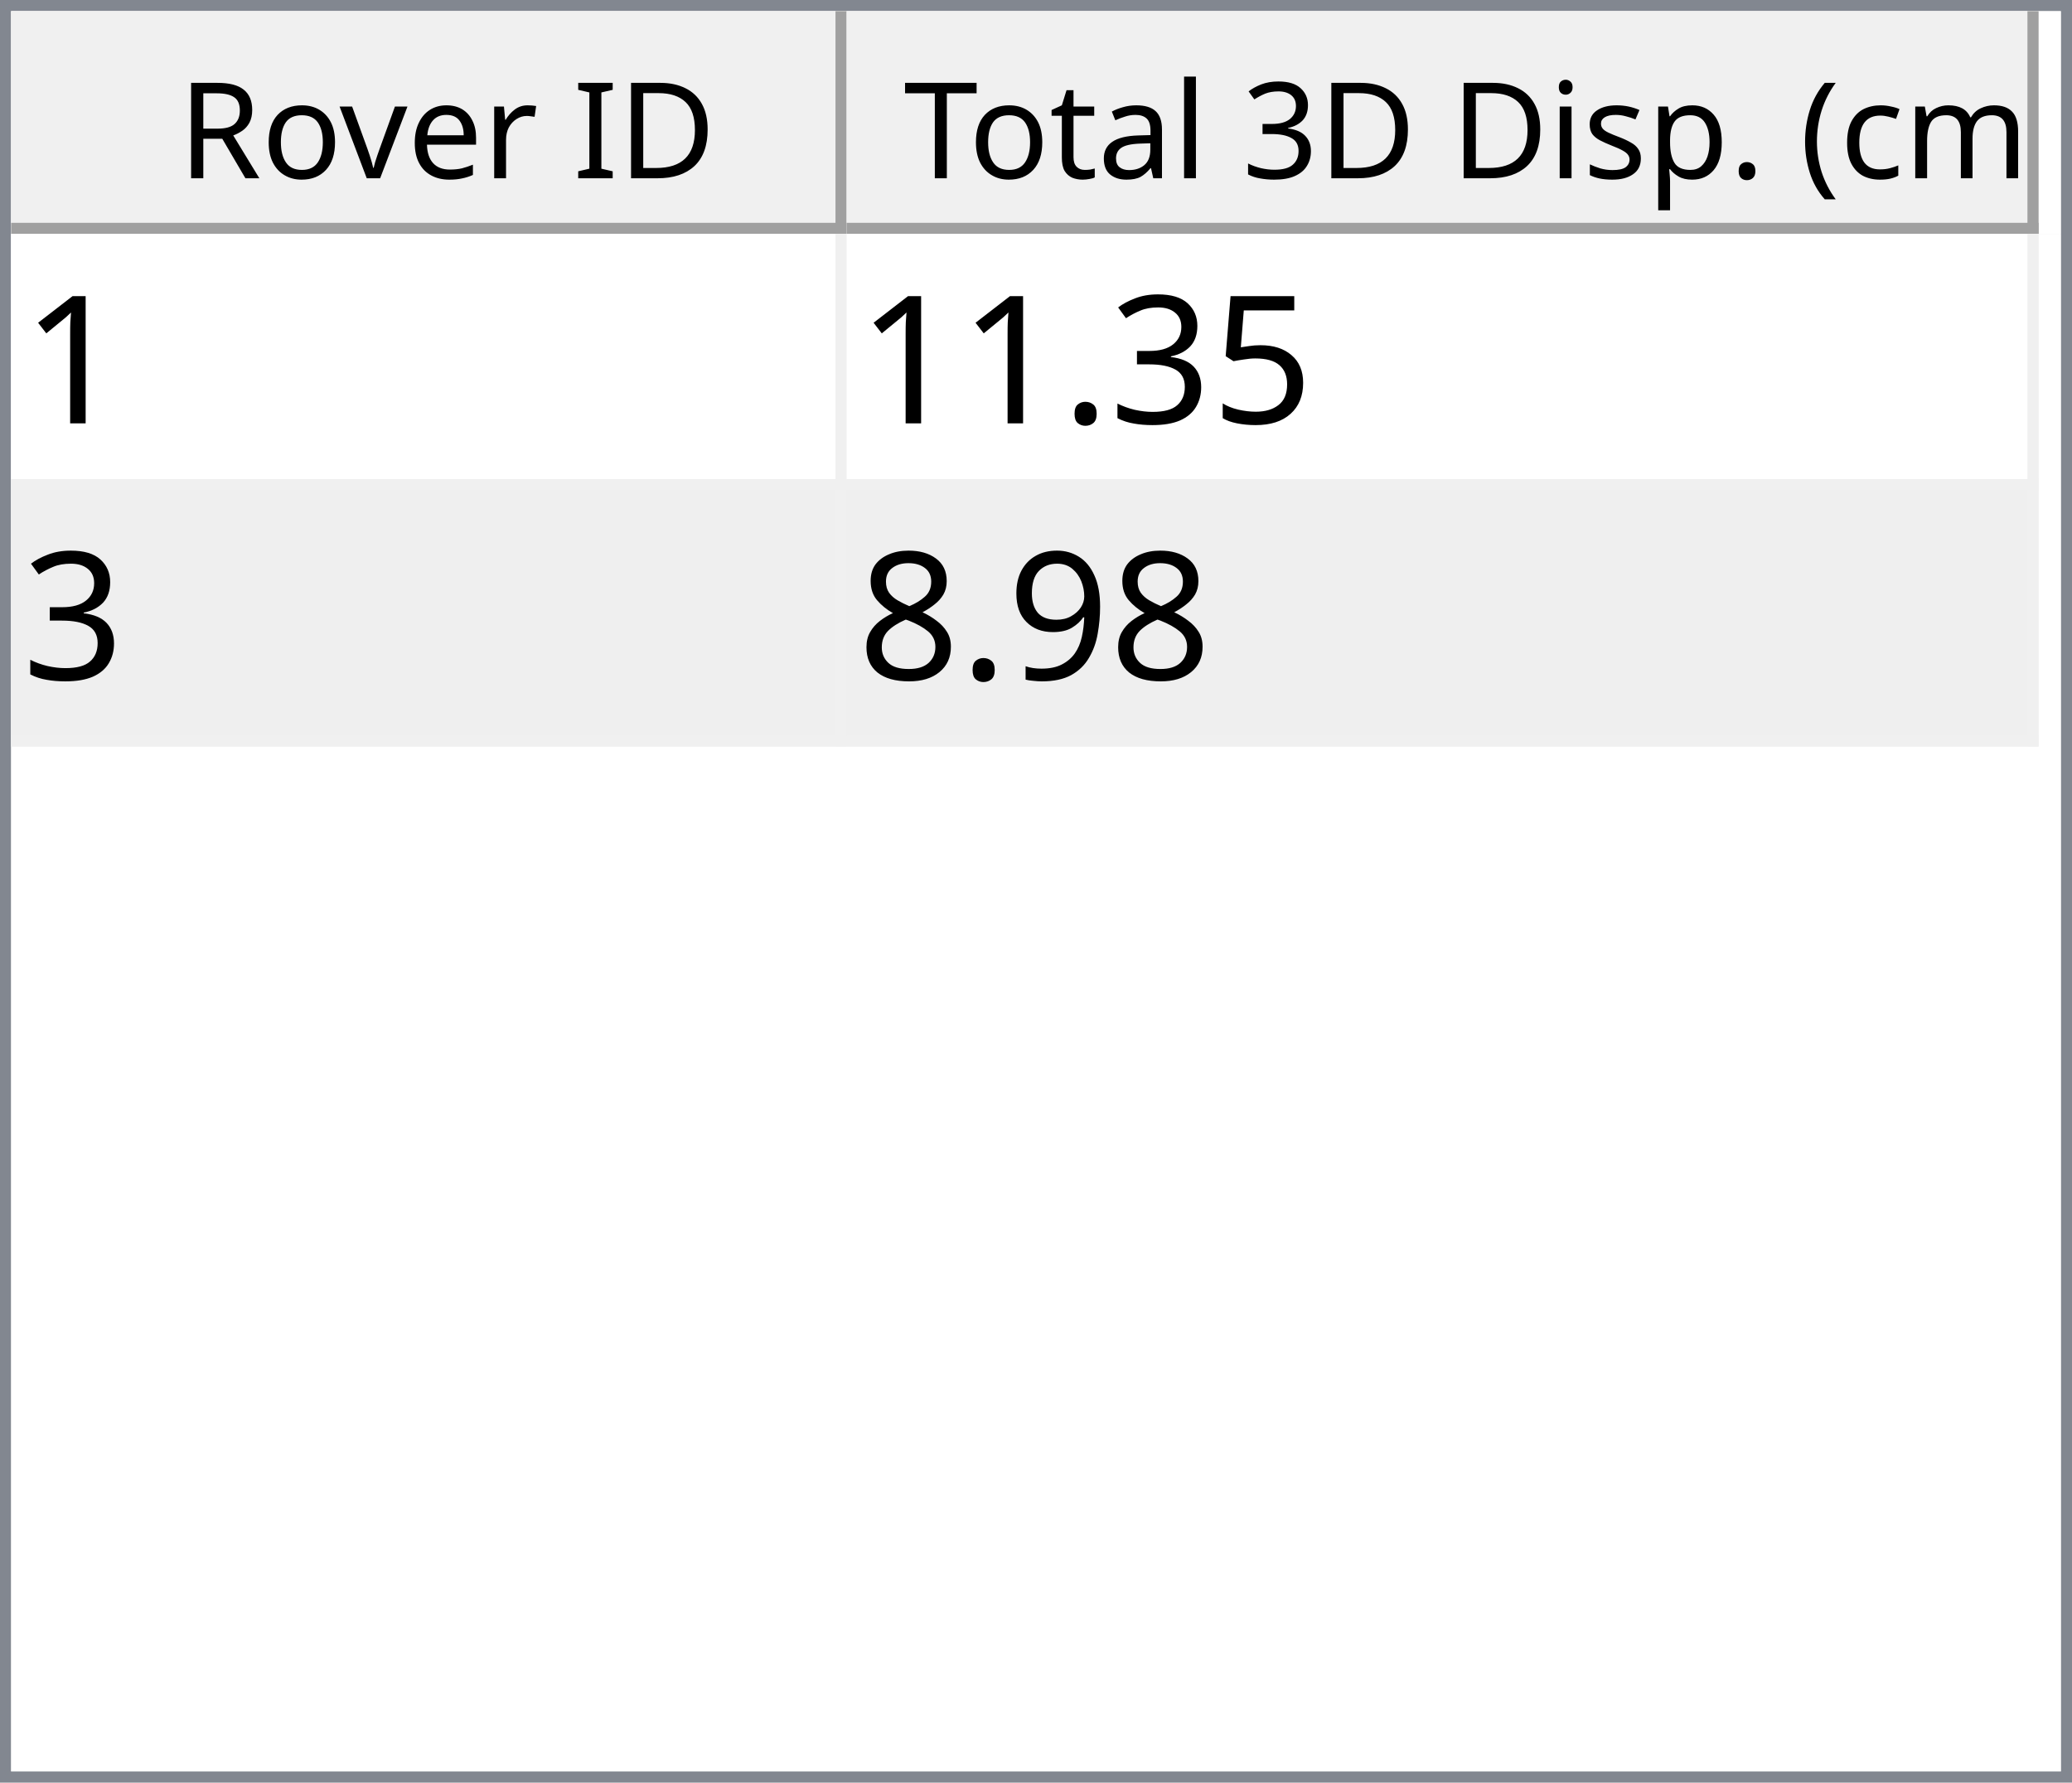
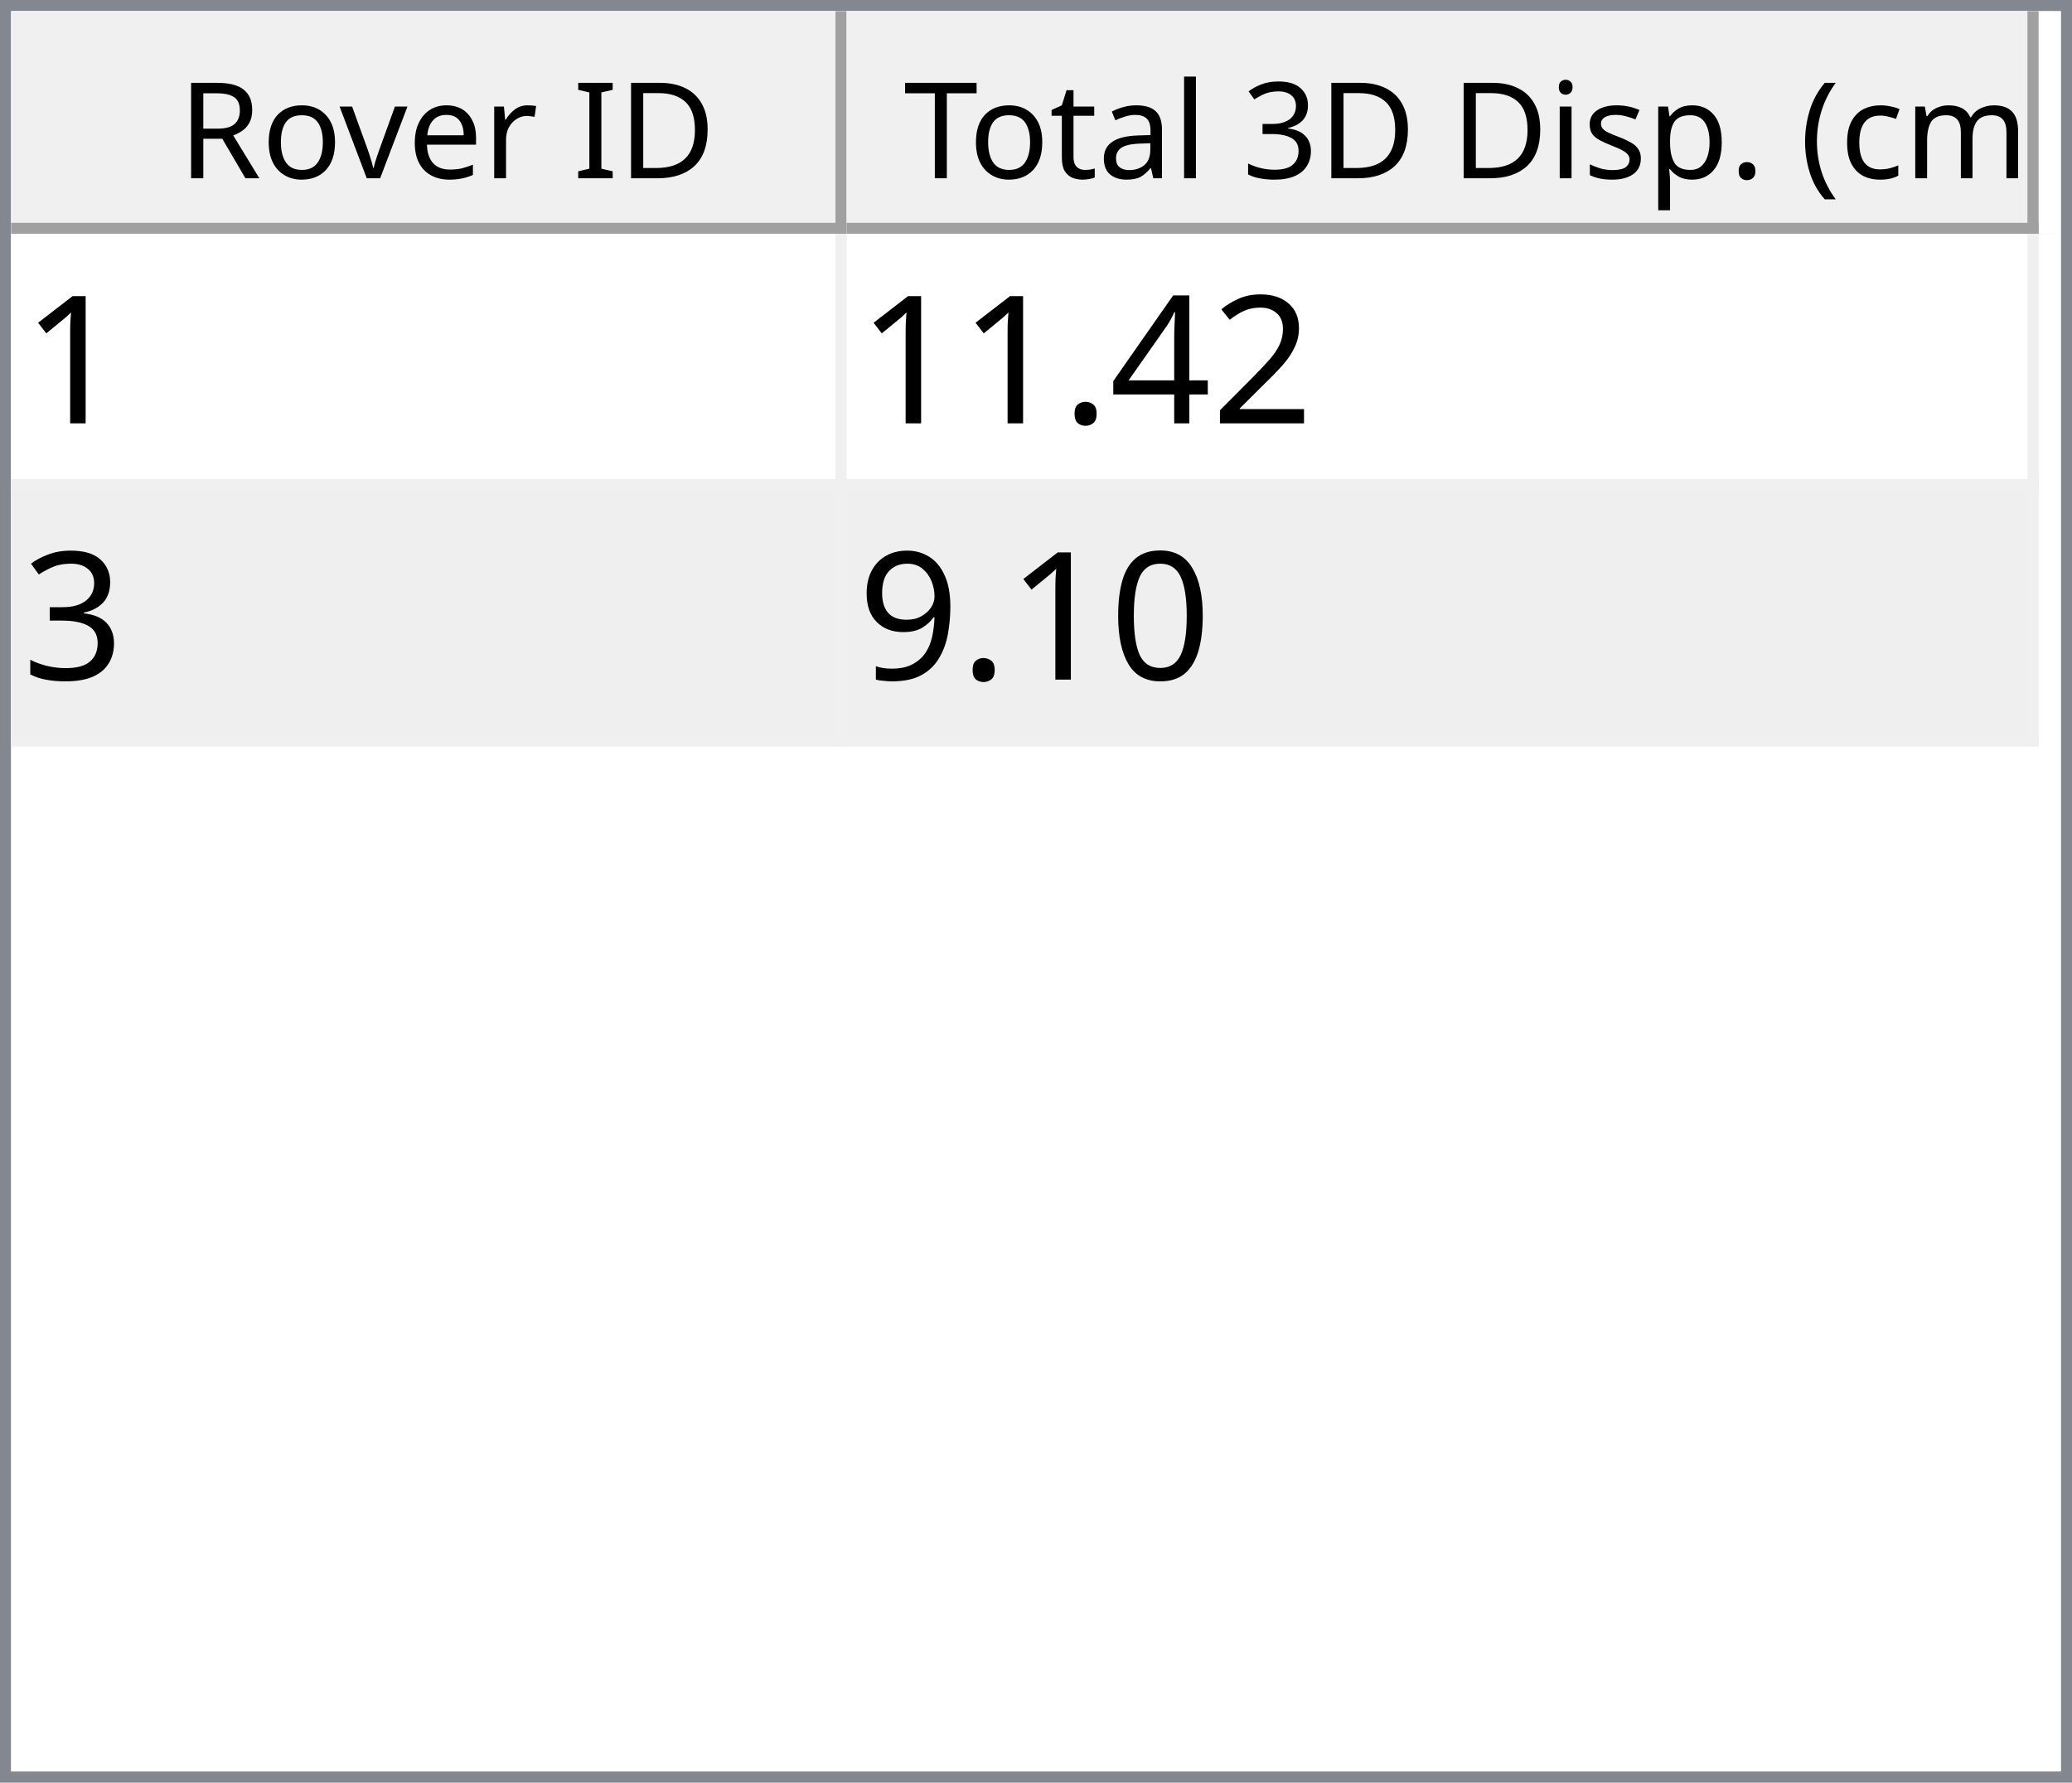
<svg xmlns="http://www.w3.org/2000/svg" style="fill-opacity:1; color-rendering:auto; color-interpolation:auto; text-rendering:auto; stroke:black; stroke-linecap:square; stroke-miterlimit:10; shape-rendering:auto; stroke-opacity:1; fill:black; stroke-dasharray:none; font-weight:normal; stroke-width:1; font-family:'Dialog'; font-style:normal; stroke-linejoin:miter; font-size:12px; stroke-dashoffset:0; image-rendering:auto;" width="186" height="160">
  <defs id="genericDefs" />
  <g>
    <defs id="defs1">
      <clipPath clipPathUnits="userSpaceOnUse" id="clipPath1">
        <path d="M0 0 L186 0 L186 160 L0 160 L0 0 Z" />
      </clipPath>
      <clipPath clipPathUnits="userSpaceOnUse" id="clipPath2">
        <path d="M0 0 L0 160 L186 160 L186 0 Z" />
      </clipPath>
      <clipPath clipPathUnits="userSpaceOnUse" id="clipPath3">
        <path d="M0 0 L0 20 L184 20 L184 0 Z" />
      </clipPath>
      <clipPath clipPathUnits="userSpaceOnUse" id="clipPath4">
        <path d="M0 0 L0 20 L75 20 L75 0 Z" />
      </clipPath>
      <clipPath clipPathUnits="userSpaceOnUse" id="clipPath5">
        <path d="M1 1 L1 19 L74 19 L74 1 Z" />
      </clipPath>
      <clipPath clipPathUnits="userSpaceOnUse" id="clipPath6">
        <path d="M0 0 L0 18 L73 18 L73 0 Z" />
      </clipPath>
      <clipPath clipPathUnits="userSpaceOnUse" id="clipPath7">
        <path d="M-0.5 -0.5 L-0.5 19.5 L74.5 19.5 L74.5 -0.5 Z" />
      </clipPath>
      <clipPath clipPathUnits="userSpaceOnUse" id="clipPath8">
        <path d="M0 0 L0 20 L107 20 L107 0 Z" />
      </clipPath>
      <clipPath clipPathUnits="userSpaceOnUse" id="clipPath9">
        <path d="M1 1 L1 19 L106 19 L106 1 Z" />
      </clipPath>
      <clipPath clipPathUnits="userSpaceOnUse" id="clipPath10">
        <path d="M0 0 L0 18 L105 18 L105 0 Z" />
      </clipPath>
      <clipPath clipPathUnits="userSpaceOnUse" id="clipPath11">
        <path d="M-0.5 -0.5 L-0.5 19.5 L106.5 19.5 L106.5 -0.5 Z" />
      </clipPath>
      <clipPath clipPathUnits="userSpaceOnUse" id="clipPath12">
        <path d="M0 0 L0 138 L184 138 L184 0 Z" />
      </clipPath>
      <clipPath clipPathUnits="userSpaceOnUse" id="clipPath13">
        <path d="M0 0 L0 46 L182 46 L182 0 Z" />
      </clipPath>
      <clipPath clipPathUnits="userSpaceOnUse" id="clipPath14">
        <path d="M-0.5 -0.5 L-0.5 45.5 L181.5 45.5 L181.5 -0.5 Z" />
      </clipPath>
      <clipPath clipPathUnits="userSpaceOnUse" id="clipPath15">
        <path d="M0 0 L0 22 L74 22 L74 0 Z" />
      </clipPath>
      <clipPath clipPathUnits="userSpaceOnUse" id="clipPath16">
        <path d="M0 0 L0 22 L106 22 L106 0 Z" />
      </clipPath>
      <font horiz-adv-x="64.551" id="font1">
        <font-face ascent="107.91" descent="25.098" units-per-em="100" style="font-style:normal; font-family:Segoe UI; font-weight:normal;" />
        <missing-glyph horiz-adv-x="64.551" d="M8.109 0 L8.109 68.266 L56.453 68.266 L56.453 0 L8.109 0 ZM15.328 7.234 L49.219 7.234 L49.219 61.031 L15.328 61.031 L15.328 7.234 Z" />
        <glyph unicode="D" horiz-adv-x="70.117" d="M9.188 0 L9.188 70.016 L28.516 70.016 Q65.531 70.016 65.531 35.891 Q65.531 19.672 55.25 9.836 Q44.969 0 27.734 0 L9.188 0 ZM17.391 62.594 L17.391 7.422 L27.828 7.422 Q41.609 7.422 49.273 14.797 Q56.938 22.172 56.938 35.688 Q56.938 62.594 28.328 62.594 L17.391 62.594 Z" />
        <glyph unicode="I" horiz-adv-x="26.611" d="M17.391 0 L9.188 0 L9.188 70.016 L17.391 70.016 L17.391 0 Z" />
        <glyph unicode=" " horiz-adv-x="27.393" d="" />
        <glyph unicode="r" horiz-adv-x="34.766" d="M34.188 41.891 Q32.078 43.5 28.125 43.5 Q23 43.5 19.555 38.672 Q16.109 33.844 16.109 25.484 L16.109 0 L8.109 0 L8.109 50 L16.109 50 L16.109 39.703 L16.312 39.703 Q18.016 44.969 21.531 47.922 Q25.047 50.875 29.391 50.875 Q32.516 50.875 34.188 50.203 L34.188 41.891 Z" />
        <glyph unicode="e" horiz-adv-x="52.295" d="M48.297 23 L12.984 23 Q13.188 14.656 17.484 10.109 Q21.781 5.562 29.297 5.562 Q37.75 5.562 44.828 11.141 L44.828 3.609 Q38.234 -1.172 27.391 -1.172 Q16.797 -1.172 10.742 5.641 Q4.688 12.453 4.688 24.812 Q4.688 36.469 11.305 43.82 Q17.922 51.172 27.734 51.172 Q37.547 51.172 42.922 44.828 Q48.297 38.484 48.297 27.203 L48.297 23 ZM40.094 29.781 Q40.047 36.719 36.75 40.578 Q33.453 44.438 27.594 44.438 Q21.922 44.438 17.969 40.383 Q14.016 36.328 13.094 29.781 L40.094 29.781 Z" />
        <glyph unicode="v" horiz-adv-x="47.9" d="M47.406 50 L27.484 0 L19.625 0 L0.688 50 L9.469 50 L22.172 13.672 Q23.578 9.672 23.922 6.688 L24.125 6.688 Q24.609 10.453 25.688 13.484 L38.969 50 L47.406 50 Z" />
        <glyph unicode="o" horiz-adv-x="58.594" d="M29 -1.172 Q17.922 -1.172 11.305 5.836 Q4.688 12.844 4.688 24.422 Q4.688 37.016 11.57 44.094 Q18.453 51.172 30.172 51.172 Q41.359 51.172 47.633 44.289 Q53.906 37.406 53.906 25.203 Q53.906 13.234 47.141 6.031 Q40.375 -1.172 29 -1.172 ZM29.594 44.438 Q21.875 44.438 17.383 39.188 Q12.891 33.938 12.891 24.703 Q12.891 15.828 17.43 10.695 Q21.969 5.562 29.594 5.562 Q37.359 5.562 41.531 10.594 Q45.703 15.625 45.703 24.906 Q45.703 34.281 41.531 39.359 Q37.359 44.438 29.594 44.438 Z" />
        <glyph unicode="R" horiz-adv-x="59.814" d="M59.375 0 L49.609 0 L37.891 19.625 Q36.281 22.359 34.766 24.289 Q33.25 26.219 31.664 27.438 Q30.078 28.656 28.25 29.219 Q26.422 29.781 24.125 29.781 L17.391 29.781 L17.391 0 L9.188 0 L9.188 70.016 L30.078 70.016 Q34.672 70.016 38.555 68.867 Q42.438 67.719 45.289 65.375 Q48.141 63.031 49.758 59.547 Q51.375 56.062 51.375 51.375 Q51.375 47.703 50.273 44.656 Q49.172 41.609 47.148 39.211 Q45.125 36.812 42.266 35.133 Q39.406 33.453 35.844 32.516 L35.844 32.328 Q37.594 31.547 38.891 30.547 Q40.188 29.547 41.359 28.18 Q42.531 26.812 43.68 25.078 Q44.828 23.344 46.234 21.047 L59.375 0 ZM17.391 62.594 L17.391 37.203 L28.516 37.203 Q31.594 37.203 34.203 38.133 Q36.812 39.062 38.719 40.797 Q40.625 42.531 41.703 45.047 Q42.781 47.562 42.781 50.688 Q42.781 56.297 39.141 59.445 Q35.5 62.594 28.609 62.594 L17.391 62.594 Z" />
        <glyph unicode=")" horiz-adv-x="30.176" d="M8.297 -15.922 L1.172 -15.922 Q16.406 2.344 16.406 26.812 Q16.406 51.469 1.078 70.016 L8.297 70.016 Q23.531 52.156 23.531 26.703 Q23.531 1.375 8.297 -15.922 Z" />
        <glyph unicode="m" horiz-adv-x="86.133" d="M79.109 0 L71.094 0 L71.094 28.719 Q71.094 37.016 68.531 40.727 Q65.969 44.438 59.906 44.438 Q54.781 44.438 51.195 39.75 Q47.609 35.062 47.609 28.516 L47.609 0 L39.594 0 L39.594 29.688 Q39.594 44.438 28.219 44.438 Q22.953 44.438 19.531 40.016 Q16.109 35.594 16.109 28.516 L16.109 0 L8.109 0 L8.109 50 L16.109 50 L16.109 42.094 L16.312 42.094 Q21.625 51.172 31.844 51.172 Q36.969 51.172 40.773 48.312 Q44.578 45.453 46 40.828 Q51.562 51.172 62.594 51.172 Q79.109 51.172 79.109 30.812 L79.109 0 Z" />
        <glyph unicode="c" horiz-adv-x="46.191" d="M42.188 2.297 Q36.422 -1.172 28.516 -1.172 Q17.828 -1.172 11.258 5.789 Q4.688 12.75 4.688 23.828 Q4.688 36.188 11.766 43.68 Q18.844 51.172 30.672 51.172 Q37.25 51.172 42.281 48.734 L42.281 40.531 Q36.719 44.438 30.375 44.438 Q22.703 44.438 17.797 38.945 Q12.891 33.453 12.891 24.516 Q12.891 15.719 17.508 10.641 Q22.125 5.562 29.891 5.562 Q36.422 5.562 42.188 9.906 L42.188 2.297 Z" />
        <glyph unicode="(" horiz-adv-x="30.176" d="M29.109 -15.922 L21.969 -15.922 Q6.844 1.375 6.844 26.703 Q6.844 52.156 21.969 70.016 L29.203 70.016 Q13.875 51.469 13.875 26.812 Q13.875 2.344 29.109 -15.922 Z" />
        <glyph unicode="." horiz-adv-x="21.68" d="M10.891 -1.078 Q8.641 -1.078 7.055 0.539 Q5.469 2.156 5.469 4.391 Q5.469 6.641 7.055 8.273 Q8.641 9.906 10.891 9.906 Q13.188 9.906 14.797 8.273 Q16.406 6.641 16.406 4.391 Q16.406 2.156 14.797 0.539 Q13.188 -1.078 10.891 -1.078 Z" />
        <glyph unicode="p" horiz-adv-x="58.789" d="M16.312 7.234 L16.109 7.234 L16.109 -23 L8.109 -23 L8.109 50 L16.109 50 L16.109 41.219 L16.312 41.219 Q22.219 51.172 33.594 51.172 Q43.266 51.172 48.688 44.461 Q54.109 37.75 54.109 26.469 Q54.109 13.922 48 6.375 Q41.891 -1.172 31.297 -1.172 Q21.578 -1.172 16.312 7.234 ZM16.109 27.391 L16.109 20.406 Q16.109 14.203 20.141 9.883 Q24.172 5.562 30.375 5.562 Q37.641 5.562 41.773 11.133 Q45.906 16.703 45.906 26.609 Q45.906 34.969 42.047 39.703 Q38.188 44.438 31.594 44.438 Q24.609 44.438 20.359 39.578 Q16.109 34.719 16.109 27.391 Z" />
        <glyph unicode="s" horiz-adv-x="42.432" d="M5.078 1.812 L5.078 10.406 Q11.625 5.562 19.484 5.562 Q30.031 5.562 30.031 12.594 Q30.031 14.594 29.125 15.992 Q28.219 17.391 26.68 18.461 Q25.141 19.531 23.07 20.383 Q21 21.234 18.609 22.172 Q15.281 23.484 12.766 24.828 Q10.25 26.172 8.57 27.859 Q6.891 29.547 6.031 31.695 Q5.172 33.844 5.172 36.719 Q5.172 40.234 6.789 42.945 Q8.406 45.656 11.086 47.484 Q13.766 49.312 17.211 50.242 Q20.656 51.172 24.312 51.172 Q30.812 51.172 35.938 48.922 L35.938 40.828 Q30.422 44.438 23.25 44.438 Q21 44.438 19.195 43.922 Q17.391 43.406 16.094 42.477 Q14.797 41.547 14.086 40.258 Q13.375 38.969 13.375 37.406 Q13.375 35.453 14.086 34.133 Q14.797 32.812 16.164 31.789 Q17.531 30.766 19.484 29.938 Q21.438 29.109 23.922 28.125 Q27.25 26.859 29.883 25.516 Q32.516 24.172 34.375 22.484 Q36.234 20.797 37.234 18.602 Q38.234 16.406 38.234 13.375 Q38.234 9.672 36.602 6.938 Q34.969 4.203 32.234 2.398 Q29.5 0.594 25.93 -0.289 Q22.359 -1.172 18.453 -1.172 Q10.75 -1.172 5.078 1.812 Z" />
        <glyph unicode="i" horiz-adv-x="24.219" d="M12.203 62.703 Q10.062 62.703 8.547 64.164 Q7.031 65.625 7.031 67.875 Q7.031 70.125 8.547 71.609 Q10.062 73.094 12.203 73.094 Q14.406 73.094 15.945 71.609 Q17.484 70.125 17.484 67.875 Q17.484 65.719 15.945 64.211 Q14.406 62.703 12.203 62.703 ZM16.109 0 L8.109 0 L8.109 50 L16.109 50 L16.109 0 Z" />
        <glyph unicode="3" horiz-adv-x="53.906" d="M46.531 19.828 Q46.531 15.094 44.75 11.211 Q42.969 7.328 39.719 4.57 Q36.469 1.812 31.93 0.297 Q27.391 -1.219 21.922 -1.219 Q11.922 -1.219 6 2.594 L6 11.188 Q13.094 5.609 22.219 5.609 Q25.875 5.609 28.828 6.539 Q31.781 7.469 33.906 9.227 Q36.031 10.984 37.18 13.477 Q38.328 15.969 38.328 19.094 Q38.328 32.812 18.797 32.812 L12.984 32.812 L12.984 39.594 L18.5 39.594 Q35.797 39.594 35.797 52.484 Q35.797 64.406 22.609 64.406 Q15.188 64.406 8.688 59.422 L8.688 67.188 Q15.375 71.188 24.609 71.188 Q29 71.188 32.57 69.969 Q36.141 68.75 38.68 66.555 Q41.219 64.359 42.609 61.281 Q44 58.203 44 54.5 Q44 40.672 30.031 36.719 L30.031 36.531 Q33.594 36.141 36.625 34.797 Q39.656 33.453 41.852 31.305 Q44.047 29.156 45.289 26.25 Q46.531 23.344 46.531 19.828 Z" />
        <glyph unicode="l" horiz-adv-x="24.219" d="M16.109 0 L8.109 0 L8.109 74.031 L16.109 74.031 L16.109 0 Z" />
        <glyph unicode="a" horiz-adv-x="50.879" d="M43.891 0 L35.891 0 L35.891 7.812 L35.688 7.812 Q30.469 -1.172 20.312 -1.172 Q12.844 -1.172 8.617 2.781 Q4.391 6.734 4.391 13.281 Q4.391 27.297 20.906 29.594 L35.891 31.688 Q35.891 44.438 25.594 44.438 Q16.547 44.438 9.281 38.281 L9.281 46.484 Q16.656 51.172 26.266 51.172 Q43.891 51.172 43.891 32.516 L43.891 0 ZM35.891 25.297 L23.828 23.641 Q18.266 22.859 15.43 20.875 Q12.594 18.891 12.594 13.875 Q12.594 10.203 15.211 7.883 Q17.828 5.562 22.172 5.562 Q28.125 5.562 32.008 9.742 Q35.891 13.922 35.891 20.312 L35.891 25.297 Z" />
        <glyph unicode="t" horiz-adv-x="33.887" d="M31.297 0.484 Q28.469 -1.078 23.828 -1.078 Q10.688 -1.078 10.688 13.578 L10.688 43.172 L2.094 43.172 L2.094 50 L10.688 50 L10.688 62.203 L18.703 64.797 L18.703 50 L31.297 50 L31.297 43.172 L18.703 43.172 L18.703 14.984 Q18.703 9.969 20.414 7.82 Q22.125 5.672 26.078 5.672 Q29.109 5.672 31.297 7.328 L31.297 0.484 Z" />
        <glyph unicode="T" horiz-adv-x="52.393" d="M50.594 62.594 L30.375 62.594 L30.375 0 L22.172 0 L22.172 62.594 L2 62.594 L2 70.016 L50.594 70.016 L50.594 62.594 Z" />
      </font>
      <font horiz-adv-x="75.0" id="font2">
        <font-face ascent="100.537" descent="21.973" units-per-em="100" style="font-style:normal; font-family:sans-serif; font-weight:normal;" />
        <missing-glyph horiz-adv-x="75.0" d="M12.5 0 L12.5 62.5 L62.5 62.5 L62.5 0 L12.5 0 ZM14.062 1.562 L60.938 1.562 L60.938 60.938 L14.062 60.938 L14.062 1.562 Z" />
        <glyph unicode="1" horiz-adv-x="55.615" d="M37.25 0 L28.469 0 L28.469 56 Q25.297 52.984 20.141 49.953 Q14.984 46.922 10.891 45.406 L10.891 53.906 Q18.266 57.375 23.781 62.305 Q29.297 67.234 31.594 71.875 L37.25 71.875 L37.25 0 Z" />
-         <glyph unicode="5" horiz-adv-x="55.615" d="M4.156 18.75 L13.375 19.531 Q14.406 12.797 18.141 9.398 Q21.875 6 27.156 6 Q33.5 6 37.891 10.789 Q42.281 15.578 42.281 23.484 Q42.281 31 38.062 35.352 Q33.844 39.703 27 39.703 Q22.75 39.703 19.336 37.773 Q15.922 35.844 13.969 32.766 L5.719 33.844 L12.641 70.609 L48.25 70.609 L48.25 62.203 L19.672 62.203 L15.828 42.969 Q22.266 47.469 29.344 47.469 Q38.719 47.469 45.164 40.969 Q51.609 34.469 51.609 24.266 Q51.609 14.547 45.953 7.469 Q39.062 -1.219 27.156 -1.219 Q17.391 -1.219 11.211 4.25 Q5.031 9.719 4.156 18.75 Z" />
+         <glyph unicode="2" horiz-adv-x="55.615" d="M50.344 8.453 L50.344 0 L3.031 0 Q2.938 3.172 4.047 6.109 Q5.859 10.938 9.836 15.625 Q13.812 20.312 21.344 26.469 Q33.016 36.031 37.117 41.625 Q41.219 47.219 41.219 52.203 Q41.219 57.422 37.477 61.008 Q33.734 64.594 27.734 64.594 Q21.391 64.594 17.578 60.789 Q13.766 56.984 13.719 50.25 L4.688 51.172 Q5.609 61.281 11.664 66.578 Q17.719 71.875 27.938 71.875 Q38.234 71.875 44.242 66.164 Q50.25 60.453 50.25 52 Q50.25 47.703 48.492 43.555 Q46.734 39.406 42.656 34.812 Q38.578 30.219 29.109 22.219 Q21.188 15.578 18.945 13.211 Q16.703 10.844 15.234 8.453 L50.344 8.453 Z" />
+         <glyph unicode="4" horiz-adv-x="55.615" d="M32.328 0 L32.328 17.141 L1.266 17.141 L1.266 25.203 L33.938 71.578 L41.109 71.578 L41.109 25.203 L50.781 25.203 L50.781 17.141 L41.109 17.141 L41.109 0 L32.328 0 ZM32.328 25.203 L32.328 57.469 L9.906 25.203 L32.328 25.203 Z" />
+         <glyph unicode="." horiz-adv-x="27.783" d="M9.078 0 L9.078 10.016 L19.094 10.016 L19.094 0 L9.078 0 Z" />
        <glyph unicode="3" horiz-adv-x="55.615" d="M4.203 18.891 L12.984 20.062 Q14.5 12.594 18.141 9.297 Q21.781 6 27 6 Q33.203 6 37.477 10.297 Q41.75 14.594 41.75 20.953 Q41.75 27 37.797 30.93 Q33.844 34.859 27.734 34.859 Q25.25 34.859 21.531 33.891 L22.516 41.609 Q23.391 41.5 23.922 41.5 Q29.547 41.5 34.039 44.43 Q38.531 47.359 38.531 53.469 Q38.531 58.297 35.258 61.477 Q31.984 64.656 26.812 64.656 Q21.688 64.656 18.266 61.43 Q14.844 58.203 13.875 51.766 L5.078 53.328 Q6.688 62.156 12.398 67.016 Q18.109 71.875 26.609 71.875 Q32.469 71.875 37.398 69.359 Q42.328 66.844 44.945 62.5 Q47.562 58.156 47.562 53.266 Q47.562 48.641 45.07 44.828 Q42.578 41.016 37.703 38.766 Q44.047 37.312 47.562 32.695 Q51.078 28.078 51.078 21.141 Q51.078 11.766 44.242 5.25 Q37.406 -1.266 26.953 -1.266 Q17.531 -1.266 11.305 4.352 Q5.078 9.969 4.203 18.891 Z" />
-         <glyph unicode="." horiz-adv-x="27.783" d="M9.078 0 L9.078 10.016 L19.094 10.016 L19.094 0 L9.078 0 Z" />
+         <glyph unicode="0" horiz-adv-x="55.615" d="M4.156 35.297 Q4.156 48 6.766 55.742 Q9.375 63.484 14.523 67.68 Q19.672 71.875 27.484 71.875 Q33.25 71.875 37.594 69.555 Q41.938 67.234 44.773 62.867 Q47.609 58.5 49.219 52.227 Q50.828 45.953 50.828 35.297 Q50.828 22.703 48.242 14.969 Q45.656 7.234 40.508 3.008 Q35.359 -1.219 27.484 -1.219 Q17.141 -1.219 11.234 6.203 Q4.156 15.141 4.156 35.297 ZM13.188 35.297 Q13.188 17.672 17.312 11.836 Q21.438 6 27.484 6 Q33.547 6 37.672 11.859 Q41.797 17.719 41.797 35.297 Q41.797 52.984 37.672 58.789 Q33.547 64.594 27.391 64.594 Q21.344 64.594 17.719 59.469 Q13.188 52.938 13.188 35.297 Z" />
        <glyph unicode="9" horiz-adv-x="55.615" d="M5.469 16.547 L13.922 17.328 Q14.984 11.375 18.016 8.688 Q21.047 6 25.781 6 Q29.828 6 32.883 7.859 Q35.938 9.719 37.891 12.82 Q39.844 15.922 41.164 21.195 Q42.484 26.469 42.484 31.938 Q42.484 32.516 42.438 33.688 Q39.797 29.5 35.234 26.883 Q30.672 24.266 25.344 24.266 Q16.453 24.266 10.305 30.711 Q4.156 37.156 4.156 47.703 Q4.156 58.594 10.578 65.234 Q17 71.875 26.656 71.875 Q33.641 71.875 39.43 68.117 Q45.219 64.359 48.219 57.398 Q51.219 50.438 51.219 37.25 Q51.219 23.531 48.242 15.406 Q45.266 7.281 39.383 3.031 Q33.5 -1.219 25.594 -1.219 Q17.188 -1.219 11.867 3.445 Q6.547 8.109 5.469 16.547 ZM41.453 48.141 Q41.453 55.719 37.43 60.156 Q33.406 64.594 27.734 64.594 Q21.875 64.594 17.531 59.812 Q13.188 55.031 13.188 47.406 Q13.188 40.578 17.312 36.305 Q21.438 32.031 27.484 32.031 Q33.594 32.031 37.523 36.305 Q41.453 40.578 41.453 48.141 Z" />
-         <glyph unicode="8" horiz-adv-x="55.615" d="M17.672 38.812 Q12.203 40.828 9.57 44.539 Q6.938 48.25 6.938 53.422 Q6.938 61.234 12.555 66.555 Q18.172 71.875 27.484 71.875 Q36.859 71.875 42.578 66.43 Q48.297 60.984 48.297 53.172 Q48.297 48.188 45.68 44.508 Q43.062 40.828 37.75 38.812 Q44.344 36.672 47.781 31.883 Q51.219 27.094 51.219 20.453 Q51.219 11.281 44.727 5.031 Q38.234 -1.219 27.641 -1.219 Q17.047 -1.219 10.547 5.055 Q4.047 11.328 4.047 20.703 Q4.047 27.688 7.594 32.398 Q11.141 37.109 17.672 38.812 ZM15.922 53.719 Q15.922 48.641 19.195 45.414 Q22.469 42.188 27.688 42.188 Q32.766 42.188 36.016 45.383 Q39.266 48.578 39.266 53.219 Q39.266 58.062 35.914 61.359 Q32.562 64.656 27.594 64.656 Q22.562 64.656 19.242 61.43 Q15.922 58.203 15.922 53.719 ZM13.094 20.656 Q13.094 16.891 14.875 13.375 Q16.656 9.859 20.172 7.93 Q23.688 6 27.734 6 Q34.031 6 38.133 10.055 Q42.234 14.109 42.234 20.359 Q42.234 26.703 38.016 30.859 Q33.797 35.016 27.438 35.016 Q21.234 35.016 17.164 30.914 Q13.094 26.812 13.094 20.656 Z" />
      </font>
    </defs>
    <g style="fill:white; stroke:white;">
      <rect x="0" y="0" width="186" style="clip-path:url(#clipPath1); stroke:none;" height="160" />
    </g>
    <g style="fill:white; text-rendering:optimizeSpeed; color-rendering:optimizeSpeed; image-rendering:optimizeSpeed; shape-rendering:crispEdges; stroke:white; color-interpolation:sRGB;">
      <rect x="0" width="186" height="160" y="0" style="stroke:none;" />
      <path style="stroke:none;" d="M0 160 L186 160 L186 0 L0 0 Z" />
    </g>
    <g style="fill:rgb(240,240,240); font-family:'Segoe UI'; stroke:rgb(240,240,240);">
      <rect x="0" y="0" width="186" style="clip-path:url(#clipPath2); stroke:none;" height="160" />
    </g>
    <g style="fill:rgb(130,135,144); font-family:'Segoe UI'; stroke:rgb(130,135,144);">
      <path d="M0 0 L186 0 L186 160 L0 160 L0 0 ZM1 1 L185 1 L185 159 L1 159 L1 1 Z" style="fill-rule:evenodd; clip-path:url(#clipPath2); stroke:none;" />
    </g>
    <g style="fill:white; font-family:'Segoe UI'; stroke:white;" transform="translate(1,1)">
      <rect x="0" y="0" width="184" style="clip-path:url(#clipPath3); stroke:none;" height="20" />
    </g>
    <g style="fill:rgb(240,240,240); font-family:'Segoe UI'; stroke:rgb(240,240,240);" transform="translate(1,1)">
      <rect x="0" y="0" width="75" style="clip-path:url(#clipPath4); stroke:none;" height="20" />
    </g>
    <g style="font-family:'Segoe UI';" transform="translate(2,2)">
      <text x="14" xml:space="preserve" y="14" style="clip-path:url(#clipPath6); stroke:none;">Rover ID</text>
    </g>
    <g style="fill:rgb(160,160,160); font-family:'Segoe UI'; stroke:rgb(160,160,160); stroke-linejoin:bevel;" transform="translate(1.5,1.5)">
      <line x1="74" x2="74" y1="0" style="fill:none; clip-path:url(#clipPath7);" y2="19" />
    </g>
    <g style="fill:rgb(160,160,160); font-family:'Segoe UI'; stroke:rgb(160,160,160); stroke-linejoin:bevel;" transform="matrix(1,0,0,1,1,1) translate(0.5,0.5)">
      <line x1="0" x2="74" y1="19" style="fill:none; clip-path:url(#clipPath7);" y2="19" />
    </g>
    <g style="fill:rgb(240,240,240); font-family:'Segoe UI'; stroke:rgb(240,240,240);" transform="translate(76,1)">
      <rect x="0" y="0" width="107" style="clip-path:url(#clipPath8); stroke:none;" height="20" />
    </g>
    <g style="font-family:'Segoe UI';" transform="translate(77,2)">
      <text x="1" xml:space="preserve" y="14" style="clip-path:url(#clipPath10); stroke:none;"> Total 3D Disp. (cm)</text>
    </g>
    <g style="fill:rgb(160,160,160); font-family:'Segoe UI'; stroke:rgb(160,160,160); stroke-linejoin:bevel;" transform="translate(76.5,1.5)">
      <line x1="106" x2="106" y1="0" style="fill:none; clip-path:url(#clipPath11);" y2="19" />
    </g>
    <g style="fill:rgb(160,160,160); font-family:'Segoe UI'; stroke:rgb(160,160,160); stroke-linejoin:bevel;" transform="matrix(1,0,0,1,76,1) translate(0.5,0.5)">
      <line x1="0" x2="106" y1="19" style="fill:none; clip-path:url(#clipPath11);" y2="19" />
    </g>
    <g style="fill:white; font-family:'Segoe UI'; stroke:white;" transform="translate(1,21)">
      <rect x="0" y="0" width="184" style="clip-path:url(#clipPath12); stroke:none;" height="138" />
    </g>
    <g style="fill:rgb(240,240,240); font-size:16px; font-family:sans-serif; stroke:rgb(240,240,240);" transform="translate(1,21)">
      <rect x="0" y="0" width="182" style="clip-path:url(#clipPath13); stroke:none;" height="46" />
      <line transform="translate(0.5,0.5)" x1="0" x2="181" y1="22" style="clip-path:url(#clipPath14); fill:none; stroke-linejoin:bevel;" y2="22" />
    </g>
    <g transform="matrix(1,0,0,1,1,21) translate(0.5,0.5)" style="fill:rgb(240,240,240); font-size:16px; font-family:sans-serif; stroke:rgb(240,240,240); stroke-linejoin:bevel;">
      <line x1="0" x2="181" y1="45" style="fill:none; clip-path:url(#clipPath14);" y2="45" />
    </g>
    <g transform="matrix(1,0,0,1,1,21) translate(0.5,0.5)" style="fill:rgb(240,240,240); font-size:16px; font-family:sans-serif; stroke:rgb(240,240,240); stroke-linejoin:bevel;">
      <line x1="74" x2="74" y1="0" style="fill:none; clip-path:url(#clipPath14);" y2="45" />
    </g>
    <g transform="matrix(1,0,0,1,1,21) translate(0.5,0.5)" style="fill:rgb(240,240,240); font-size:16px; font-family:sans-serif; stroke:rgb(240,240,240); stroke-linejoin:bevel;">
      <line x1="181" x2="181" y1="0" style="fill:none; clip-path:url(#clipPath14);" y2="45" />
    </g>
    <g style="fill:white; font-size:16px; font-family:sans-serif; stroke:white;" transform="matrix(1,0,0,1,1,21)">
      <rect x="0" y="0" width="74" style="clip-path:url(#clipPath15); stroke:none;" height="22" />
      <text x="1" y="17" style="fill:black; clip-path:url(#clipPath15); stroke:none;" xml:space="preserve">1</text>
    </g>
    <g style="fill:white; font-size:16px; font-family:sans-serif; stroke:white;" transform="matrix(1,0,0,1,1,21) translate(75,0)">
      <rect x="0" y="0" width="106" style="clip-path:url(#clipPath16); stroke:none;" height="22" />
-       <text x="1" y="17" style="fill:black; clip-path:url(#clipPath16); stroke:none;" xml:space="preserve">11.35</text>
+       <text x="1" y="17" style="fill:black; clip-path:url(#clipPath16); stroke:none;" xml:space="preserve">11.42</text>
    </g>
    <g style="fill:rgb(239,239,239); font-size:16px; font-family:sans-serif; stroke:rgb(239,239,239);" transform="matrix(1,0,0,1,1,21) translate(0,23)">
      <rect x="0" y="0" width="74" style="clip-path:url(#clipPath15); stroke:none;" height="22" />
      <text x="1" y="17" style="fill:black; clip-path:url(#clipPath15); stroke:none;" xml:space="preserve">3</text>
    </g>
    <g style="fill:rgb(239,239,239); font-size:16px; font-family:sans-serif; stroke:rgb(239,239,239);" transform="matrix(1,0,0,1,1,21) translate(75,23)">
      <rect x="0" y="0" width="106" style="clip-path:url(#clipPath16); stroke:none;" height="22" />
-       <text x="1" y="17" style="fill:black; clip-path:url(#clipPath16); stroke:none;" xml:space="preserve">8.98</text>
+       <text x="1" y="17" style="fill:black; clip-path:url(#clipPath16); stroke:none;" xml:space="preserve">9.10</text>
    </g>
  </g>
</svg>
